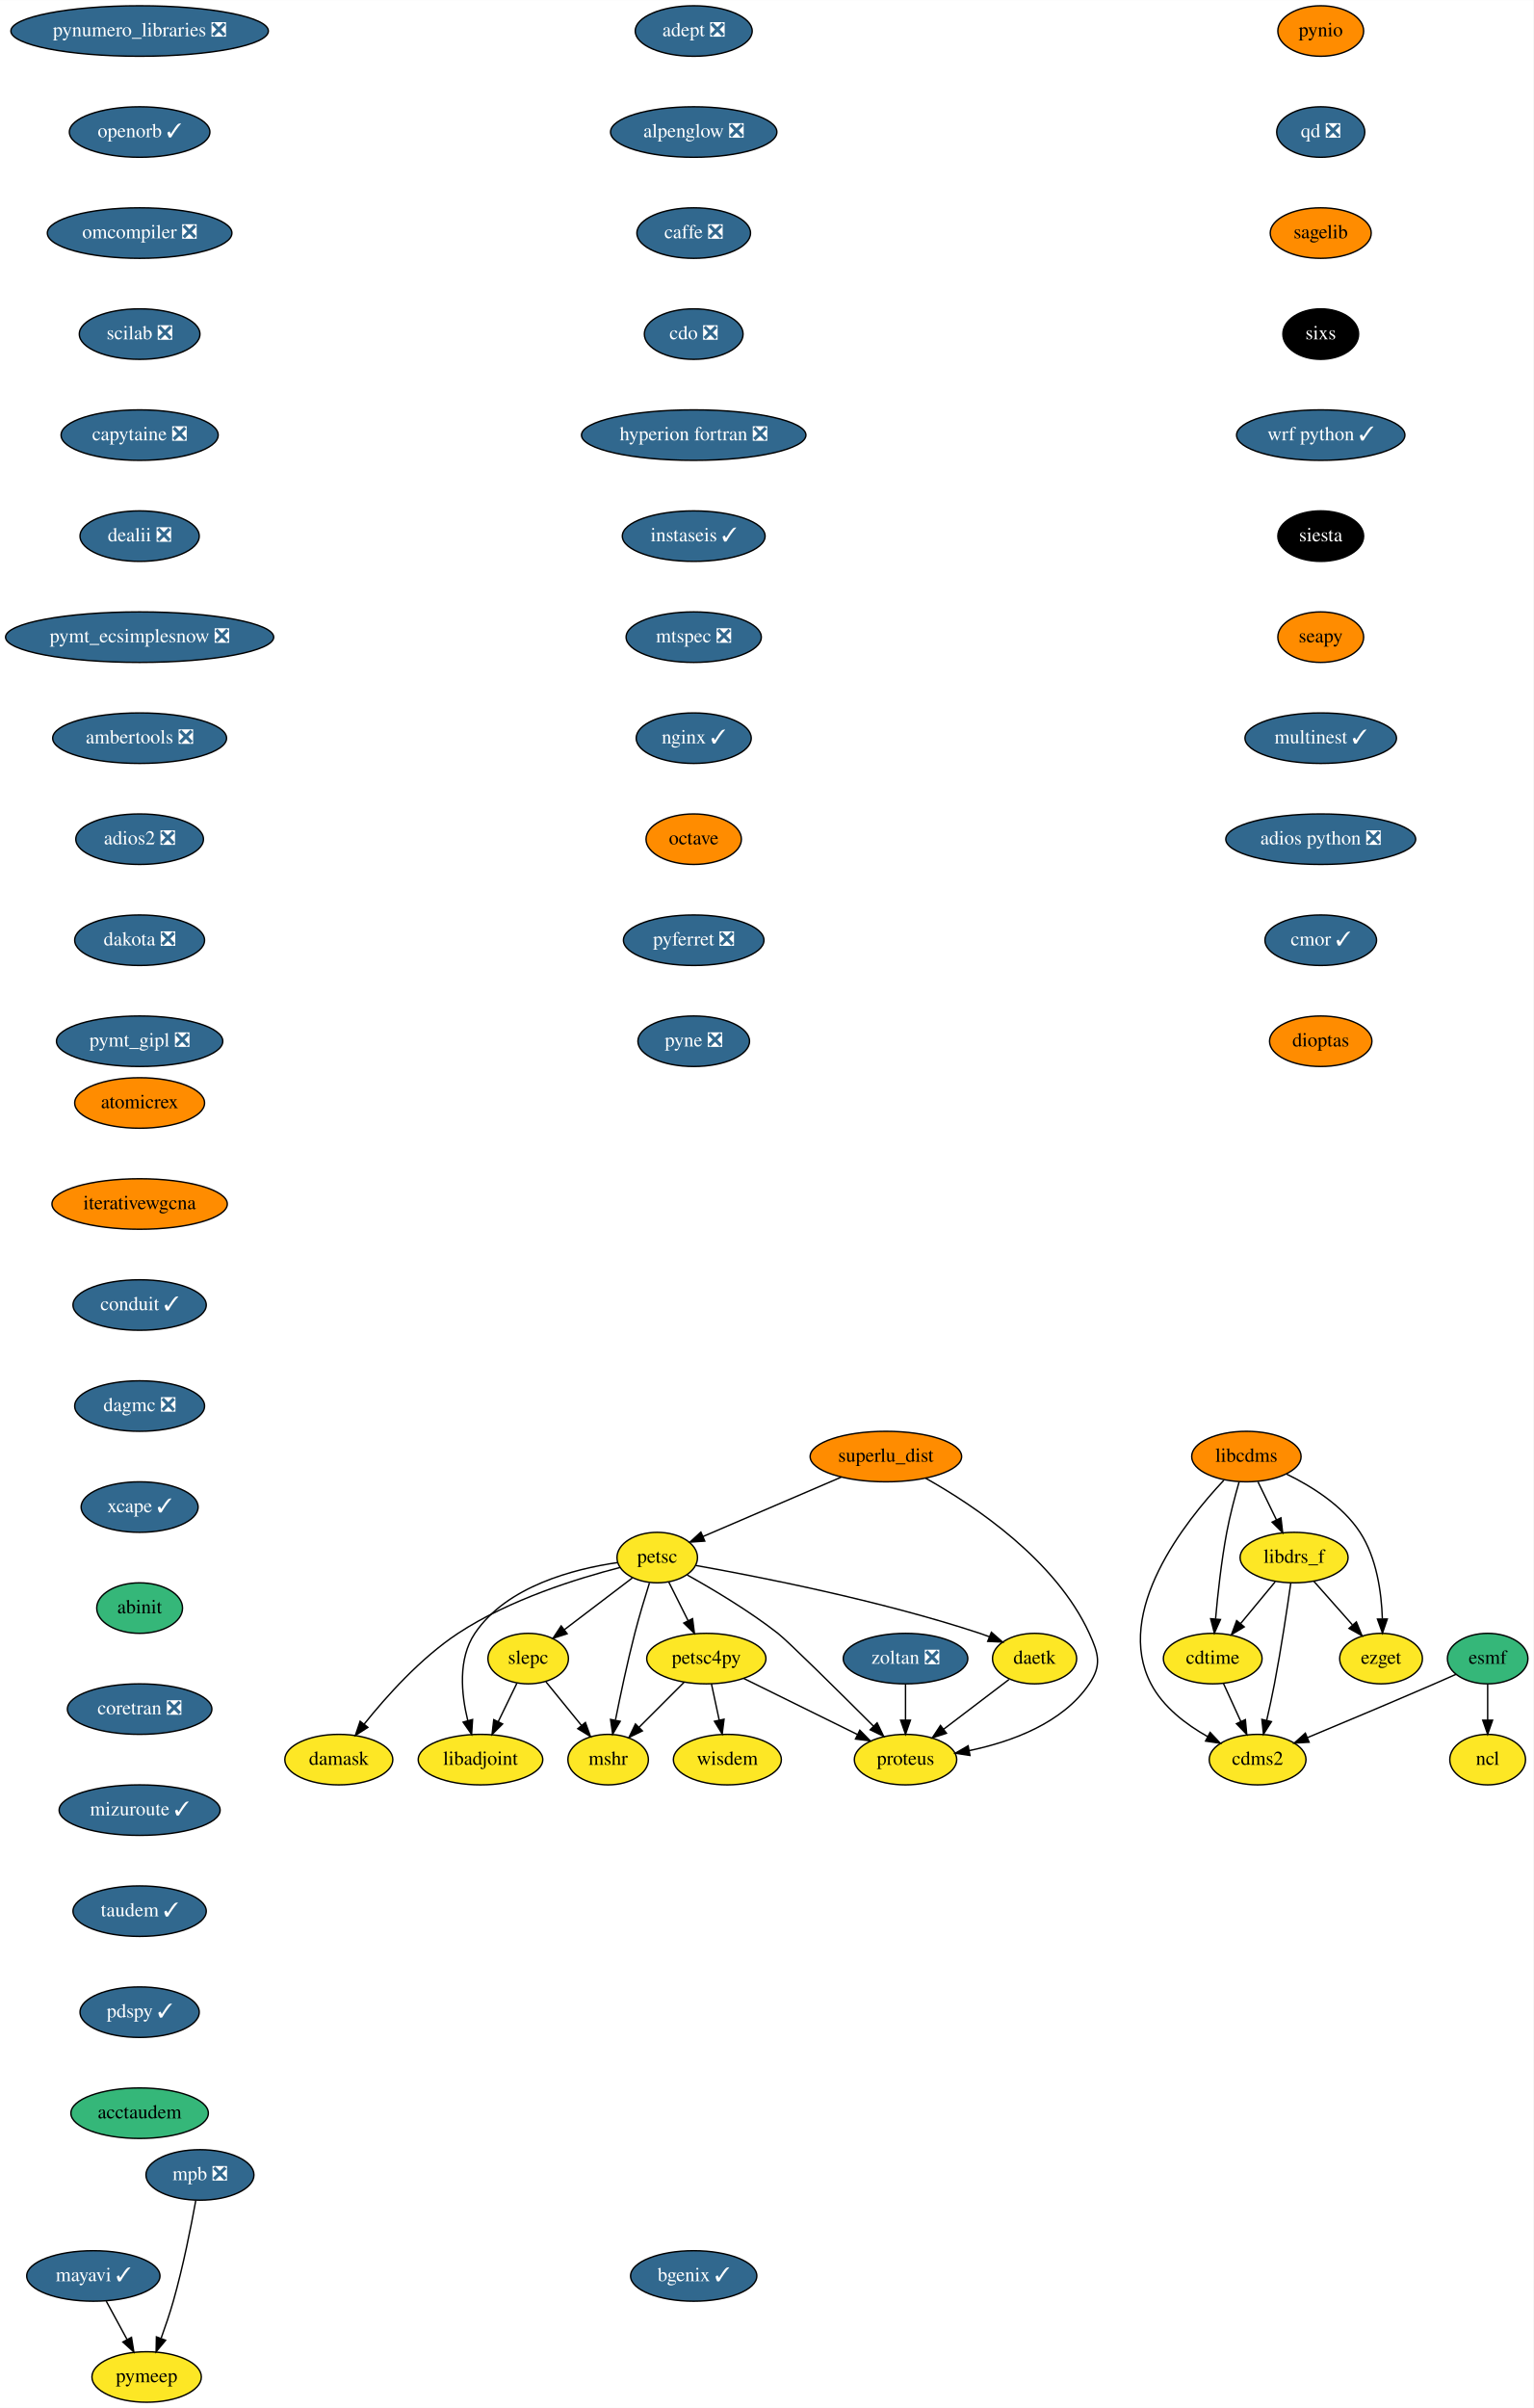
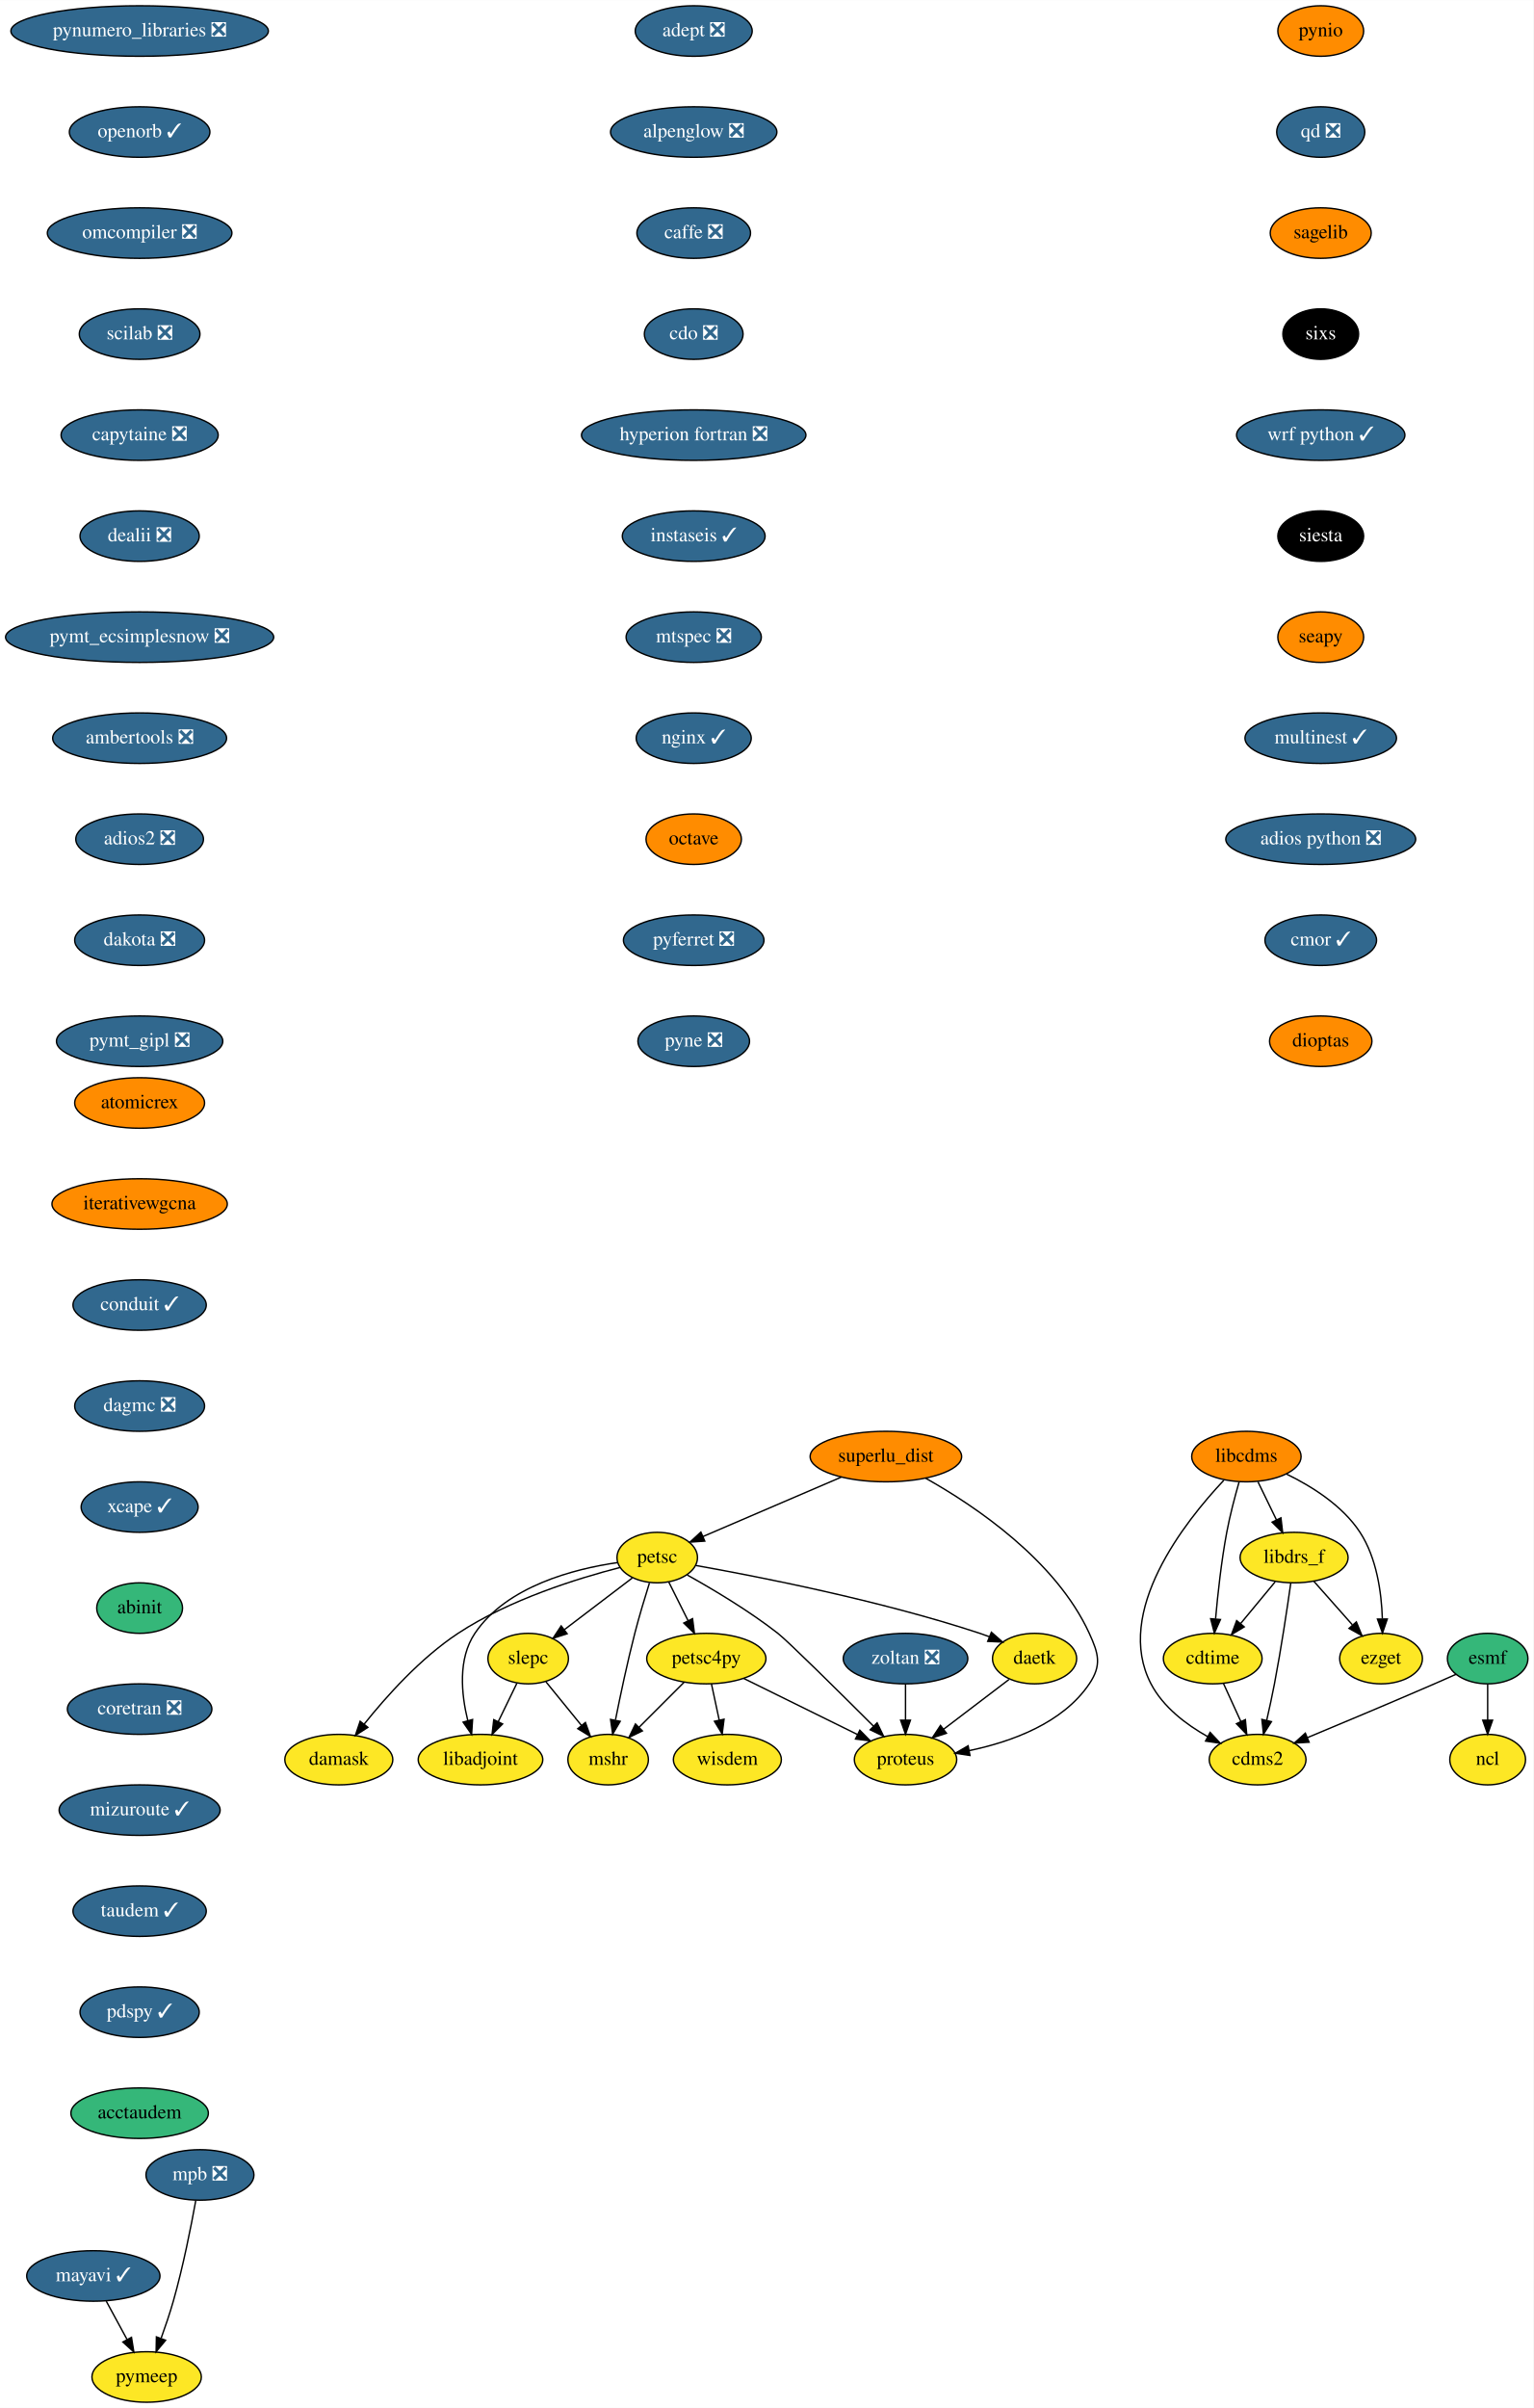
<svg xmlns="http://www.w3.org/2000/svg" xmlns:xlink="http://www.w3.org/1999/xlink" width="1093pt" height="1716pt" viewBox="0.00 0.00 1093.14 1716.00">
  <g id="graph0" class="graph" transform="scale(1 1) rotate(0) translate(4 1712)">
    <polygon fill="white" stroke="transparent" points="-4,4 -4,-1712 1089.14,-1712 1089.14,4 -4,4" />
    <g id="node1" class="node">
      <g id="a_node1">
        <a xlink:href="https://github.com/conda-forge/adept-feedstock/pull/13" xlink:title="adept ❎">
          <ellipse fill="#31688e" stroke="black" cx="490.54" cy="-1690" rx="41.69" ry="18" />
          <text text-anchor="middle" x="490.54" y="-1686.3" font-family="Times,serif" font-size="14.00" fill="white">adept ❎</text>
        </a>
      </g>
    </g>
    <g id="node2" class="node">
      <g id="a_node2">
        <a xlink:href="https://github.com/conda-forge/alpenglow-feedstock/pull/27" xlink:title="alpenglow ❎">
          <ellipse fill="#31688e" stroke="black" cx="490.54" cy="-1618" rx="59.29" ry="18" />
          <text text-anchor="middle" x="490.54" y="-1614.3" font-family="Times,serif" font-size="14.00" fill="white">alpenglow ❎</text>
        </a>
      </g>
    </g>
    <g id="node3" class="node">
      <g id="a_node3">
        <a xlink:href="https://github.com/conda-forge/caffe-feedstock/pull/67" xlink:title="caffe ❎">
          <ellipse fill="#31688e" stroke="black" cx="490.54" cy="-1546" rx="40.5" ry="18" />
          <text text-anchor="middle" x="490.54" y="-1542.3" font-family="Times,serif" font-size="14.00" fill="white">caffe ❎</text>
        </a>
      </g>
    </g>
    <g id="node4" class="node">
      <g id="a_node4">
        <a xlink:href="https://github.com/conda-forge/cdo-feedstock/pull/87" xlink:title="cdo ❎">
          <ellipse fill="#31688e" stroke="black" cx="490.54" cy="-1474" rx="35.19" ry="18" />
          <text text-anchor="middle" x="490.54" y="-1470.3" font-family="Times,serif" font-size="14.00" fill="white">cdo ❎</text>
        </a>
      </g>
    </g>
    <g id="node6" class="node">
      <g id="a_node6">
        <a xlink:href="https://github.com/conda-forge/hyperion-fortran-feedstock/pull/19" xlink:title="hyperion fortran ❎">
          <ellipse fill="#31688e" stroke="black" cx="490.54" cy="-1402" rx="80" ry="18" />
          <text text-anchor="middle" x="490.54" y="-1398.3" font-family="Times,serif" font-size="14.00" fill="white">hyperion fortran ❎</text>
        </a>
      </g>
    </g>
    <g id="node5" class="node">
      <g id="a_node5">
        <a xlink:href="https://github.com/conda-forge/cdms2-feedstock" xlink:title="cdms2">
          <ellipse fill="#fde725" stroke="black" cx="892.54" cy="-458" rx="34.5" ry="18" />
          <text text-anchor="middle" x="892.54" y="-454.3" font-family="Times,serif" font-size="14.00">cdms2</text>
        </a>
      </g>
    </g>
    <g id="node10" class="node">
      <g id="a_node10">
        <a xlink:href="https://github.com/conda-forge/instaseis-feedstock/pull/25" xlink:title="instaseis ✓">
          <ellipse fill="#31688e" stroke="black" cx="490.54" cy="-1330" rx="50.89" ry="18" />
          <text text-anchor="middle" x="490.54" y="-1326.3" font-family="Times,serif" font-size="14.00" fill="white">instaseis ✓</text>
        </a>
      </g>
    </g>
    <g id="node7" class="node">
      <g id="a_node7">
        <a xlink:href="https://github.com/conda-forge/cdtime-feedstock" xlink:title="cdtime">
          <ellipse fill="#fde725" stroke="black" cx="860.54" cy="-530" rx="35.19" ry="18" />
          <text text-anchor="middle" x="860.54" y="-526.3" font-family="Times,serif" font-size="14.00">cdtime</text>
        </a>
      </g>
    </g>
    <g id="edge5" class="edge">
      <path fill="none" stroke="black" d="M868.13,-512.41C871.86,-504.25 876.44,-494.22 880.63,-485.07" />
      <polygon fill="black" stroke="black" points="883.82,-486.51 884.79,-475.96 877.45,-483.6 883.82,-486.51" />
    </g>
    <g id="node8" class="node">
      <g id="a_node8">
        <a xlink:href="https://github.com/conda-forge/esmf-feedstock" xlink:title="esmf">
          <ellipse fill="#35b779" stroke="black" cx="1056.54" cy="-530" rx="28.7" ry="18" />
          <text text-anchor="middle" x="1056.54" y="-526.3" font-family="Times,serif" font-size="14.00">esmf</text>
        </a>
      </g>
    </g>
    <g id="edge6" class="edge">
      <path fill="none" stroke="black" d="M1034.07,-518.85C1028.98,-516.57 1023.58,-514.19 1018.54,-512 988.18,-498.82 953.49,-484.27 928.21,-473.75" />
      <polygon fill="black" stroke="black" points="929.25,-470.4 918.68,-469.79 926.57,-476.86 929.25,-470.4" />
    </g>
    <g id="node9" class="node">
      <g id="a_node9">
        <a xlink:href="https://github.com/conda-forge/ncl-feedstock" xlink:title="ncl">
          <ellipse fill="#fde725" stroke="black" cx="1056.54" cy="-458" rx="27" ry="18" />
          <text text-anchor="middle" x="1056.54" y="-454.3" font-family="Times,serif" font-size="14.00">ncl</text>
        </a>
      </g>
    </g>
    <g id="edge7" class="edge">
      <path fill="none" stroke="black" d="M1056.54,-511.7C1056.54,-503.98 1056.54,-494.71 1056.54,-486.11" />
      <polygon fill="black" stroke="black" points="1060.04,-486.1 1056.54,-476.1 1053.04,-486.1 1060.04,-486.1" />
    </g>
    <g id="node11" class="node">
      <g id="a_node11">
        <a xlink:href="https://github.com/conda-forge/mtspec-feedstock/pull/14" xlink:title="mtspec ❎">
          <ellipse fill="#31688e" stroke="black" cx="490.54" cy="-1258" rx="48.19" ry="18" />
          <text text-anchor="middle" x="490.54" y="-1254.3" font-family="Times,serif" font-size="14.00" fill="white">mtspec ❎</text>
        </a>
      </g>
    </g>
    <g id="node19" class="node">
      <g id="a_node19">
        <a xlink:href="https://github.com/conda-forge/nginx-feedstock/pull/46" xlink:title="nginx ✓">
          <ellipse fill="#31688e" stroke="black" cx="490.54" cy="-1186" rx="41" ry="18" />
          <text text-anchor="middle" x="490.54" y="-1182.3" font-family="Times,serif" font-size="14.00" fill="white">nginx ✓</text>
        </a>
      </g>
    </g>
    <g id="node12" class="node">
      <g id="a_node12">
        <a xlink:href="https://github.com/conda-forge/libadjoint-feedstock" xlink:title="libadjoint">
          <ellipse fill="#fde725" stroke="black" cx="338.54" cy="-458" rx="44.39" ry="18" />
          <text text-anchor="middle" x="338.54" y="-454.3" font-family="Times,serif" font-size="14.00">libadjoint</text>
        </a>
      </g>
    </g>
    <g id="node13" class="node">
      <g id="a_node13">
        <a xlink:href="https://github.com/conda-forge/libcdms-feedstock" xlink:title="libcdms">
          <ellipse fill="#ff8c00" stroke="black" cx="884.54" cy="-674" rx="39" ry="18" />
          <text text-anchor="middle" x="884.54" y="-670.3" font-family="Times,serif" font-size="14.00">libcdms</text>
        </a>
      </g>
    </g>
    <g id="edge10" class="edge">
      <path fill="none" stroke="black" d="M868.43,-657.07C840.78,-627.71 789.73,-563.38 816.54,-512 825.19,-495.43 841.64,-482.98 857.04,-474.33" />
      <polygon fill="black" stroke="black" points="858.68,-477.42 865.91,-469.67 855.43,-471.22 858.68,-477.42" />
    </g>
    <g id="edge11" class="edge">
      <path fill="none" stroke="black" d="M879.36,-655.96C876.39,-645.64 872.82,-632.16 870.54,-620 866.7,-599.5 864.14,-576.04 862.57,-558.36" />
      <polygon fill="black" stroke="black" points="866.04,-557.85 861.72,-548.17 859.07,-558.43 866.04,-557.85" />
    </g>
    <g id="node14" class="node">
      <g id="a_node14">
        <a xlink:href="https://github.com/conda-forge/libdrs_f-feedstock" xlink:title="libdrs_f">
          <ellipse fill="#fde725" stroke="black" cx="918.54" cy="-602" rx="38.5" ry="18" />
          <text text-anchor="middle" x="918.54" y="-598.3" font-family="Times,serif" font-size="14.00">libdrs_f</text>
        </a>
      </g>
    </g>
    <g id="edge12" class="edge">
      <path fill="none" stroke="black" d="M892.77,-656.05C896.74,-647.89 901.58,-637.91 906,-628.82" />
      <polygon fill="black" stroke="black" points="909.17,-630.31 910.39,-619.79 902.87,-627.25 909.17,-630.31" />
    </g>
    <g id="node15" class="node">
      <g id="a_node15">
        <a xlink:href="https://github.com/conda-forge/ezget-feedstock" xlink:title="ezget">
          <ellipse fill="#fde725" stroke="black" cx="980.54" cy="-530" rx="29.5" ry="18" />
          <text text-anchor="middle" x="980.54" y="-526.3" font-family="Times,serif" font-size="14.00">ezget</text>
        </a>
      </g>
    </g>
    <g id="edge13" class="edge">
      <path fill="none" stroke="black" d="M913,-661.59C930.95,-652.89 953.03,-639.13 965.54,-620 977.44,-601.8 980.85,-577.18 981.47,-558.45" />
      <polygon fill="black" stroke="black" points="984.98,-558.22 981.56,-548.19 977.98,-558.16 984.98,-558.22" />
    </g>
    <g id="edge14" class="edge">
      <path fill="none" stroke="black" d="M916.19,-583.88C913.65,-565.92 909.31,-536.89 904.54,-512 902.92,-503.53 900.92,-494.35 899.03,-486.05" />
      <polygon fill="black" stroke="black" points="902.4,-485.07 896.72,-476.13 895.58,-486.66 902.4,-485.07" />
    </g>
    <g id="edge15" class="edge">
      <path fill="none" stroke="black" d="M905.09,-584.76C897.77,-575.93 888.57,-564.83 880.44,-555.01" />
      <polygon fill="black" stroke="black" points="883,-552.61 873.92,-547.15 877.61,-557.08 883,-552.61" />
    </g>
    <g id="edge16" class="edge">
      <path fill="none" stroke="black" d="M932.61,-585.12C940.73,-575.95 951.08,-564.26 960.09,-554.09" />
      <polygon fill="black" stroke="black" points="962.94,-556.15 966.95,-546.34 957.7,-551.51 962.94,-556.15" />
    </g>
    <g id="node16" class="node">
      <g id="a_node16">
        <a xlink:href="https://github.com/conda-forge/mayavi-feedstock/pull/46" xlink:title="mayavi ✓">
          <ellipse fill="#31688e" stroke="black" cx="62.54" cy="-90" rx="47.5" ry="18" />
          <text text-anchor="middle" x="62.54" y="-86.3" font-family="Times,serif" font-size="14.00" fill="white">mayavi ✓</text>
        </a>
      </g>
    </g>
    <g id="node17" class="node">
      <g id="a_node17">
        <a xlink:href="https://github.com/conda-forge/pymeep-feedstock" xlink:title="pymeep">
          <ellipse fill="#fde725" stroke="black" cx="100.54" cy="-18" rx="39" ry="18" />
          <text text-anchor="middle" x="100.54" y="-14.3" font-family="Times,serif" font-size="14.00">pymeep</text>
        </a>
      </g>
    </g>
    <g id="edge17" class="edge">
      <path fill="none" stroke="black" d="M71.74,-72.05C76.17,-63.89 81.59,-53.91 86.52,-44.82" />
      <polygon fill="black" stroke="black" points="89.73,-46.25 91.43,-35.79 83.58,-42.91 89.73,-46.25" />
    </g>
    <g id="node18" class="node">
      <g id="a_node18">
        <a xlink:href="https://github.com/conda-forge/mshr-feedstock" xlink:title="mshr">
          <ellipse fill="#fde725" stroke="black" cx="429.54" cy="-458" rx="28.7" ry="18" />
          <text text-anchor="middle" x="429.54" y="-454.3" font-family="Times,serif" font-size="14.00">mshr</text>
        </a>
      </g>
    </g>
    <g id="node20" class="node">
      <g id="a_node20">
        <a xlink:href="https://github.com/conda-forge/octave-feedstock" xlink:title="octave">
          <ellipse fill="#ff8c00" stroke="black" cx="490.54" cy="-1114" rx="34" ry="18" />
          <text text-anchor="middle" x="490.54" y="-1110.3" font-family="Times,serif" font-size="14.00">octave</text>
        </a>
      </g>
    </g>
    <g id="node21" class="node">
      <g id="a_node21">
        <a xlink:href="https://github.com/conda-forge/pyferret-feedstock/pull/71" xlink:title="pyferret ❎">
          <ellipse fill="#31688e" stroke="black" cx="490.54" cy="-1042" rx="50.09" ry="18" />
          <text text-anchor="middle" x="490.54" y="-1038.3" font-family="Times,serif" font-size="14.00" fill="white">pyferret ❎</text>
        </a>
      </g>
    </g>
    <g id="node22" class="node">
      <g id="a_node22">
        <a xlink:href="https://github.com/conda-forge/pyne-feedstock/pull/61" xlink:title="pyne ❎">
          <ellipse fill="#31688e" stroke="black" cx="490.54" cy="-970" rx="39.79" ry="18" />
          <text text-anchor="middle" x="490.54" y="-966.3" font-family="Times,serif" font-size="14.00" fill="white">pyne ❎</text>
        </a>
      </g>
    </g>
    <g id="node23" class="node">
      <g id="a_node23">
        <a xlink:href="https://github.com/conda-forge/pynio-feedstock" xlink:title="pynio">
          <ellipse fill="#ff8c00" stroke="black" cx="937.54" cy="-1690" rx="30.59" ry="18" />
          <text text-anchor="middle" x="937.54" y="-1686.3" font-family="Times,serif" font-size="14.00">pynio</text>
        </a>
      </g>
    </g>
    <g id="node24" class="node">
      <g id="a_node24">
        <a xlink:href="https://github.com/conda-forge/qd-feedstock/pull/17" xlink:title="qd ❎">
          <ellipse fill="#31688e" stroke="black" cx="937.54" cy="-1618" rx="31.4" ry="18" />
          <text text-anchor="middle" x="937.54" y="-1614.3" font-family="Times,serif" font-size="14.00" fill="white">qd ❎</text>
        </a>
      </g>
    </g>
    <g id="node25" class="node">
      <g id="a_node25">
        <a xlink:href="https://github.com/conda-forge/sagelib-feedstock" xlink:title="sagelib">
          <ellipse fill="#ff8c00" stroke="black" cx="937.54" cy="-1546" rx="36" ry="18" />
          <text text-anchor="middle" x="937.54" y="-1542.3" font-family="Times,serif" font-size="14.00">sagelib</text>
        </a>
      </g>
    </g>
    <g id="node26" class="node">
      <g id="a_node26">
        <a xlink:href="https://github.com/conda-forge/sixs-feedstock" xlink:title="sixs">
          <ellipse fill="#000000" stroke="black" cx="937.54" cy="-1474" rx="27" ry="18" />
          <text text-anchor="middle" x="937.54" y="-1470.3" font-family="Times,serif" font-size="14.00" fill="white">sixs</text>
        </a>
      </g>
    </g>
    <g id="node27" class="node">
      <g id="a_node27">
        <a xlink:href="https://github.com/conda-forge/wrf-python-feedstock/pull/48" xlink:title="wrf python ✓">
          <ellipse fill="#31688e" stroke="black" cx="937.54" cy="-1402" rx="60" ry="18" />
          <text text-anchor="middle" x="937.54" y="-1398.3" font-family="Times,serif" font-size="14.00" fill="white">wrf python ✓</text>
        </a>
      </g>
    </g>
    <g id="node28" class="node">
      <g id="a_node28">
        <a xlink:href="https://github.com/conda-forge/siesta-feedstock" xlink:title="siesta">
          <ellipse fill="#000000" stroke="black" cx="937.54" cy="-1330" rx="30.59" ry="18" />
          <text text-anchor="middle" x="937.54" y="-1326.3" font-family="Times,serif" font-size="14.00" fill="white">siesta</text>
        </a>
      </g>
    </g>
    <g id="node29" class="node">
      <g id="a_node29">
        <a xlink:href="https://github.com/conda-forge/seapy-feedstock" xlink:title="seapy">
          <ellipse fill="#ff8c00" stroke="black" cx="937.54" cy="-1258" rx="30.59" ry="18" />
          <text text-anchor="middle" x="937.54" y="-1254.3" font-family="Times,serif" font-size="14.00">seapy</text>
        </a>
      </g>
    </g>
    <g id="node38" class="node">
      <g id="a_node38">
        <a xlink:href="https://github.com/conda-forge/multinest-feedstock/pull/11" xlink:title="multinest ✓">
          <ellipse fill="#31688e" stroke="black" cx="937.54" cy="-1186" rx="54" ry="18" />
          <text text-anchor="middle" x="937.54" y="-1182.3" font-family="Times,serif" font-size="14.00" fill="white">multinest ✓</text>
        </a>
      </g>
    </g>
    <g id="node30" class="node">
      <g id="a_node30">
        <a xlink:href="https://github.com/conda-forge/petsc-feedstock" xlink:title="petsc">
          <ellipse fill="#fde725" stroke="black" cx="464.54" cy="-602" rx="28.7" ry="18" />
          <text text-anchor="middle" x="464.54" y="-598.3" font-family="Times,serif" font-size="14.00">petsc</text>
        </a>
      </g>
    </g>
    <g id="edge28" class="edge">
      <path fill="none" stroke="black" d="M436.28,-598.44C405.36,-593.97 357.18,-581.68 334.54,-548 322.38,-529.91 324.82,-504.77 329.47,-485.82" />
      <polygon fill="black" stroke="black" points="332.89,-486.59 332.2,-476.02 326.15,-484.71 332.89,-486.59" />
    </g>
    <g id="edge29" class="edge">
      <path fill="none" stroke="black" d="M458.99,-583.92C455.73,-573.58 451.65,-560.1 448.54,-548 443.26,-527.47 438.3,-504.02 434.77,-486.34" />
      <polygon fill="black" stroke="black" points="438.13,-485.3 432.77,-476.16 431.26,-486.65 438.13,-485.3" />
    </g>
    <g id="node31" class="node">
      <g id="a_node31">
        <a xlink:href="https://github.com/conda-forge/petsc4py-feedstock" xlink:title="petsc4py">
          <ellipse fill="#fde725" stroke="black" cx="499.54" cy="-530" rx="42.49" ry="18" />
          <text text-anchor="middle" x="499.54" y="-526.3" font-family="Times,serif" font-size="14.00">petsc4py</text>
        </a>
      </g>
    </g>
    <g id="edge30" class="edge">
      <path fill="none" stroke="black" d="M472.84,-584.41C476.92,-576.25 481.93,-566.22 486.51,-557.07" />
      <polygon fill="black" stroke="black" points="489.72,-558.47 491.06,-547.96 483.46,-555.34 489.72,-558.47" />
    </g>
    <g id="node32" class="node">
      <g id="a_node32">
        <a xlink:href="https://github.com/conda-forge/slepc-feedstock" xlink:title="slepc">
          <ellipse fill="#fde725" stroke="black" cx="372.54" cy="-530" rx="28.7" ry="18" />
          <text text-anchor="middle" x="372.54" y="-526.3" font-family="Times,serif" font-size="14.00">slepc</text>
        </a>
      </g>
    </g>
    <g id="edge31" class="edge">
      <path fill="none" stroke="black" d="M446.8,-587.5C433.06,-577.04 413.81,-562.4 398.36,-550.65" />
      <polygon fill="black" stroke="black" points="400.3,-547.73 390.23,-544.46 396.06,-553.3 400.3,-547.73" />
    </g>
    <g id="node33" class="node">
      <g id="a_node33">
        <a xlink:href="https://github.com/conda-forge/daetk-feedstock" xlink:title="daetk">
          <ellipse fill="#fde725" stroke="black" cx="733.54" cy="-530" rx="30" ry="18" />
          <text text-anchor="middle" x="733.54" y="-526.3" font-family="Times,serif" font-size="14.00">daetk</text>
        </a>
      </g>
    </g>
    <g id="edge32" class="edge">
      <path fill="none" stroke="black" d="M491.9,-596.39C535.45,-588.67 622.94,-571.63 694.54,-548 696.79,-547.26 699.09,-546.43 701.39,-545.56" />
      <polygon fill="black" stroke="black" points="702.76,-548.78 710.72,-541.79 700.14,-542.29 702.76,-548.78" />
    </g>
    <g id="node34" class="node">
      <g id="a_node34">
        <a xlink:href="https://github.com/conda-forge/proteus-feedstock" xlink:title="proteus">
          <ellipse fill="#fde725" stroke="black" cx="641.54" cy="-458" rx="36.5" ry="18" />
          <text text-anchor="middle" x="641.54" y="-454.3" font-family="Times,serif" font-size="14.00">proteus</text>
        </a>
      </g>
    </g>
    <g id="edge33" class="edge">
      <path fill="none" stroke="black" d="M485.9,-589.6C503.85,-579.61 529.81,-564.2 550.54,-548 557.8,-542.33 594.21,-506.28 618.72,-481.84" />
      <polygon fill="black" stroke="black" points="621.29,-484.22 625.9,-474.67 616.35,-479.26 621.29,-484.22" />
    </g>
    <g id="node35" class="node">
      <g id="a_node35">
        <a xlink:href="https://github.com/conda-forge/damask-feedstock" xlink:title="damask">
          <ellipse fill="#fde725" stroke="black" cx="237.54" cy="-458" rx="38.5" ry="18" />
          <text text-anchor="middle" x="237.54" y="-454.3" font-family="Times,serif" font-size="14.00">damask</text>
        </a>
      </g>
    </g>
    <g id="edge34" class="edge">
      <path fill="none" stroke="black" d="M438.02,-594.94C408.19,-587.28 359.12,-572.11 322.54,-548 295.85,-530.41 271.32,-502.97 255.55,-483.22" />
      <polygon fill="black" stroke="black" points="258.26,-481 249.34,-475.27 252.74,-485.31 258.26,-481" />
    </g>
    <g id="edge35" class="edge">
      <path fill="none" stroke="black" d="M483.66,-513.12C474.18,-503.64 462,-491.46 451.6,-481.06" />
      <polygon fill="black" stroke="black" points="453.95,-478.46 444.41,-473.86 449,-483.41 453.95,-478.46" />
    </g>
    <g id="edge36" class="edge">
      <path fill="none" stroke="black" d="M526.25,-515.83C549.19,-504.53 582.4,-488.16 607.29,-475.89" />
      <polygon fill="black" stroke="black" points="608.96,-478.96 616.38,-471.4 605.87,-472.68 608.96,-478.96" />
    </g>
    <g id="node36" class="node">
      <g id="a_node36">
        <a xlink:href="https://github.com/conda-forge/wisdem-feedstock" xlink:title="wisdem">
          <ellipse fill="#fde725" stroke="black" cx="514.54" cy="-458" rx="38.5" ry="18" />
          <text text-anchor="middle" x="514.54" y="-454.3" font-family="Times,serif" font-size="14.00">wisdem</text>
        </a>
      </g>
    </g>
    <g id="edge37" class="edge">
      <path fill="none" stroke="black" d="M503.17,-512.05C504.84,-504.26 506.87,-494.82 508.74,-486.08" />
      <polygon fill="black" stroke="black" points="512.17,-486.79 510.84,-476.28 505.32,-485.32 512.17,-486.79" />
    </g>
    <g id="edge38" class="edge">
      <path fill="none" stroke="black" d="M364.48,-512.41C360.52,-504.25 355.65,-494.22 351.2,-485.07" />
      <polygon fill="black" stroke="black" points="354.29,-483.42 346.78,-475.96 348,-486.48 354.29,-483.42" />
    </g>
    <g id="edge39" class="edge">
      <path fill="none" stroke="black" d="M385.19,-513.46C392.65,-504.31 402.22,-492.55 410.56,-482.31" />
      <polygon fill="black" stroke="black" points="413.33,-484.46 416.93,-474.49 407.9,-480.04 413.33,-484.46" />
    </g>
    <g id="edge40" class="edge">
      <path fill="none" stroke="black" d="M715.37,-515.17C702.02,-505.02 683.67,-491.06 668.61,-479.6" />
      <polygon fill="black" stroke="black" points="670.71,-476.79 660.63,-473.52 666.47,-482.36 670.71,-476.79" />
    </g>
    <g id="node37" class="node">
      <g id="a_node37">
        <a xlink:href="https://github.com/conda-forge/mpb-feedstock/pull/32" xlink:title="mpb ❎">
          <ellipse fill="#31688e" stroke="black" cx="138.54" cy="-162" rx="38.5" ry="18" />
          <text text-anchor="middle" x="138.54" y="-158.3" font-family="Times,serif" font-size="14.00" fill="white">mpb ❎</text>
        </a>
      </g>
    </g>
    <g id="edge41" class="edge">
      <path fill="none" stroke="black" d="M135.57,-143.77C132.3,-125.72 126.55,-96.62 119.54,-72 117.07,-63.31 113.9,-53.99 110.87,-45.62" />
      <polygon fill="black" stroke="black" points="114.06,-44.15 107.29,-36 107.5,-46.59 114.06,-44.15" />
    </g>
    <g id="node39" class="node">
      <g id="a_node39">
        <a xlink:href="https://github.com/conda-forge/adios-python-feedstock/pull/12" xlink:title="adios python ❎">
          <ellipse fill="#31688e" stroke="black" cx="937.54" cy="-1114" rx="67.69" ry="18" />
          <text text-anchor="middle" x="937.54" y="-1110.3" font-family="Times,serif" font-size="14.00" fill="white">adios python ❎</text>
        </a>
      </g>
    </g>
    <g id="node40" class="node">
      <g id="a_node40">
        <a xlink:href="https://github.com/conda-forge/cmor-feedstock/pull/32" xlink:title="cmor ✓">
          <ellipse fill="#31688e" stroke="black" cx="937.54" cy="-1042" rx="39.79" ry="18" />
          <text text-anchor="middle" x="937.54" y="-1038.3" font-family="Times,serif" font-size="14.00" fill="white">cmor ✓</text>
        </a>
      </g>
    </g>
    <g id="node41" class="node">
      <g id="a_node41">
        <a xlink:href="https://github.com/conda-forge/dioptas-feedstock" xlink:title="dioptas">
          <ellipse fill="#ff8c00" stroke="black" cx="937.54" cy="-970" rx="36.5" ry="18" />
          <text text-anchor="middle" x="937.54" y="-966.3" font-family="Times,serif" font-size="14.00">dioptas</text>
        </a>
      </g>
    </g>
    <g id="node42" class="node">
      <g id="a_node42">
        <a xlink:href="https://github.com/conda-forge/pynumero_libraries-feedstock/pull/27" xlink:title="pynumero_libraries ❎">
          <ellipse fill="#31688e" stroke="black" cx="95.54" cy="-1690" rx="91.78" ry="18" />
          <text text-anchor="middle" x="95.54" y="-1686.3" font-family="Times,serif" font-size="14.00" fill="white">pynumero_libraries ❎</text>
        </a>
      </g>
    </g>
    <g id="node43" class="node">
      <g id="a_node43">
        <a xlink:href="https://github.com/conda-forge/openorb-feedstock/pull/15" xlink:title="openorb ✓">
          <ellipse fill="#31688e" stroke="black" cx="95.54" cy="-1618" rx="50.09" ry="18" />
          <text text-anchor="middle" x="95.54" y="-1614.3" font-family="Times,serif" font-size="14.00" fill="white">openorb ✓</text>
        </a>
      </g>
    </g>
    <g id="node44" class="node">
      <g id="a_node44">
        <a xlink:href="https://github.com/conda-forge/omcompiler-feedstock/pull/14" xlink:title="omcompiler ❎">
          <ellipse fill="#31688e" stroke="black" cx="95.54" cy="-1546" rx="65.79" ry="18" />
          <text text-anchor="middle" x="95.54" y="-1542.3" font-family="Times,serif" font-size="14.00" fill="white">omcompiler ❎</text>
        </a>
      </g>
    </g>
    <g id="node45" class="node">
      <g id="a_node45">
        <a xlink:href="https://github.com/conda-forge/scilab-feedstock/pull/19" xlink:title="scilab ❎">
          <ellipse fill="#31688e" stroke="black" cx="95.54" cy="-1474" rx="43" ry="18" />
          <text text-anchor="middle" x="95.54" y="-1470.3" font-family="Times,serif" font-size="14.00" fill="white">scilab ❎</text>
        </a>
      </g>
    </g>
    <g id="node46" class="node">
      <g id="a_node46">
        <a xlink:href="https://github.com/conda-forge/capytaine-feedstock/pull/15" xlink:title="capytaine ❎">
          <ellipse fill="#31688e" stroke="black" cx="95.54" cy="-1402" rx="56" ry="18" />
          <text text-anchor="middle" x="95.54" y="-1398.3" font-family="Times,serif" font-size="14.00" fill="white">capytaine ❎</text>
        </a>
      </g>
    </g>
    <g id="node47" class="node">
      <g id="a_node47">
        <a xlink:href="https://github.com/conda-forge/dealii-feedstock/pull/12" xlink:title="dealii ❎">
          <ellipse fill="#31688e" stroke="black" cx="95.54" cy="-1330" rx="42.49" ry="18" />
          <text text-anchor="middle" x="95.54" y="-1326.3" font-family="Times,serif" font-size="14.00" fill="white">dealii ❎</text>
        </a>
      </g>
    </g>
    <g id="node48" class="node">
      <g id="a_node48">
        <a xlink:href="https://github.com/conda-forge/pymt_ecsimplesnow-feedstock/pull/12" xlink:title="pymt_ecsimplesnow ❎">
          <ellipse fill="#31688e" stroke="black" cx="95.54" cy="-1258" rx="95.58" ry="18" />
          <text text-anchor="middle" x="95.54" y="-1254.3" font-family="Times,serif" font-size="14.00" fill="white">pymt_ecsimplesnow ❎</text>
        </a>
      </g>
    </g>
    <g id="node49" class="node">
      <g id="a_node49">
        <a xlink:href="https://github.com/conda-forge/ambertools-feedstock/pull/50" xlink:title="ambertools ❎">
          <ellipse fill="#31688e" stroke="black" cx="95.54" cy="-1186" rx="61.99" ry="18" />
          <text text-anchor="middle" x="95.54" y="-1182.3" font-family="Times,serif" font-size="14.00" fill="white">ambertools ❎</text>
        </a>
      </g>
    </g>
    <g id="node50" class="node">
      <g id="a_node50">
        <a xlink:href="https://github.com/conda-forge/adios2-feedstock/pull/18" xlink:title="adios2 ❎">
          <ellipse fill="#31688e" stroke="black" cx="95.54" cy="-1114" rx="45.5" ry="18" />
          <text text-anchor="middle" x="95.54" y="-1110.3" font-family="Times,serif" font-size="14.00" fill="white">adios2 ❎</text>
        </a>
      </g>
    </g>
    <g id="node51" class="node">
      <g id="a_node51">
        <a xlink:href="https://github.com/conda-forge/dakota-feedstock/pull/20" xlink:title="dakota ❎">
          <ellipse fill="#31688e" stroke="black" cx="95.54" cy="-1042" rx="46.29" ry="18" />
          <text text-anchor="middle" x="95.54" y="-1038.3" font-family="Times,serif" font-size="14.00" fill="white">dakota ❎</text>
        </a>
      </g>
    </g>
    <g id="node52" class="node">
      <g id="a_node52">
        <a xlink:href="https://github.com/conda-forge/pymt_gipl-feedstock/pull/8" xlink:title="pymt_gipl ❎">
          <ellipse fill="#31688e" stroke="black" cx="95.54" cy="-970" rx="59.29" ry="18" />
          <text text-anchor="middle" x="95.54" y="-966.3" font-family="Times,serif" font-size="14.00" fill="white">pymt_gipl ❎</text>
        </a>
      </g>
    </g>
    <g id="node53" class="node">
      <g id="a_node53">
        <a xlink:href="https://github.com/conda-forge/atomicrex-feedstock" xlink:title="atomicrex">
          <ellipse fill="#ff8c00" stroke="black" cx="95.54" cy="-926" rx="46.29" ry="18" />
          <text text-anchor="middle" x="95.54" y="-922.3" font-family="Times,serif" font-size="14.00">atomicrex</text>
        </a>
      </g>
    </g>
    <g id="node54" class="node">
      <g id="a_node54">
        <a xlink:href="https://github.com/conda-forge/iterativewgcna-feedstock" xlink:title="iterativewgcna">
          <ellipse fill="#ff8c00" stroke="black" cx="95.54" cy="-854" rx="62.5" ry="18" />
          <text text-anchor="middle" x="95.54" y="-850.3" font-family="Times,serif" font-size="14.00">iterativewgcna</text>
        </a>
      </g>
    </g>
    <g id="node55" class="node">
      <g id="a_node55">
        <a xlink:href="https://github.com/conda-forge/conduit-feedstock/pull/6" xlink:title="conduit ✓">
          <ellipse fill="#31688e" stroke="black" cx="95.54" cy="-782" rx="47.5" ry="18" />
          <text text-anchor="middle" x="95.54" y="-778.3" font-family="Times,serif" font-size="14.00" fill="white">conduit ✓</text>
        </a>
      </g>
    </g>
    <g id="node58" class="node">
      <g id="a_node58">
        <a xlink:href="https://github.com/conda-forge/dagmc-feedstock/pull/2" xlink:title="dagmc ❎">
          <ellipse fill="#31688e" stroke="black" cx="95.54" cy="-710" rx="46.29" ry="18" />
          <text text-anchor="middle" x="95.54" y="-706.3" font-family="Times,serif" font-size="14.00" fill="white">dagmc ❎</text>
        </a>
      </g>
    </g>
    <g id="node56" class="node">
      <g id="a_node56">
        <a xlink:href="https://github.com/conda-forge/zoltan-feedstock/pull/4" xlink:title="zoltan ❎">
          <ellipse fill="#31688e" stroke="black" cx="641.54" cy="-530" rx="44.39" ry="18" />
          <text text-anchor="middle" x="641.54" y="-526.3" font-family="Times,serif" font-size="14.00" fill="white">zoltan ❎</text>
        </a>
      </g>
    </g>
    <g id="edge58" class="edge">
      <path fill="none" stroke="black" d="M641.54,-511.7C641.54,-503.98 641.54,-494.71 641.54,-486.11" />
      <polygon fill="black" stroke="black" points="645.04,-486.1 641.54,-476.1 638.04,-486.1 645.04,-486.1" />
    </g>
    <g id="node57" class="node">
      <g id="a_node57">
        <a xlink:href="https://github.com/conda-forge/superlu_dist-feedstock" xlink:title="superlu_dist">
          <ellipse fill="#ff8c00" stroke="black" cx="627.54" cy="-674" rx="54" ry="18" />
          <text text-anchor="middle" x="627.54" y="-670.3" font-family="Times,serif" font-size="14.00">superlu_dist</text>
        </a>
      </g>
    </g>
    <g id="edge59" class="edge">
      <path fill="none" stroke="black" d="M595.73,-659.34C567.26,-647.11 525.71,-629.27 497.04,-616.96" />
      <polygon fill="black" stroke="black" points="498.42,-613.74 487.85,-613.01 495.65,-620.17 498.42,-613.74" />
    </g>
    <g id="edge60" class="edge">
      <path fill="none" stroke="black" d="M655.83,-658.59C690.79,-638.98 748.59,-600.27 772.54,-548 779.21,-533.45 781.49,-525.27 772.54,-512 753.59,-483.89 716.92,-470.68 687.19,-464.48" />
      <polygon fill="black" stroke="black" points="687.47,-460.97 677,-462.57 686.18,-467.85 687.47,-460.97" />
    </g>
    <g id="node59" class="node">
      <g id="a_node59">
        <a xlink:href="https://github.com/conda-forge/xcape-feedstock/pull/12" xlink:title="xcape ✓">
          <ellipse fill="#31688e" stroke="black" cx="95.54" cy="-638" rx="41.69" ry="18" />
          <text text-anchor="middle" x="95.54" y="-634.3" font-family="Times,serif" font-size="14.00" fill="white">xcape ✓</text>
        </a>
      </g>
    </g>
    <g id="node60" class="node">
      <g id="a_node60">
        <a xlink:href="https://github.com/conda-forge/abinit-feedstock" xlink:title="abinit">
          <ellipse fill="#35b779" stroke="black" cx="95.54" cy="-566" rx="30.59" ry="18" />
          <text text-anchor="middle" x="95.54" y="-562.3" font-family="Times,serif" font-size="14.00">abinit</text>
        </a>
      </g>
    </g>
    <g id="node61" class="node">
      <g id="a_node61">
        <a xlink:href="https://github.com/conda-forge/coretran-feedstock/pull/1" xlink:title="coretran ❎">
          <ellipse fill="#31688e" stroke="black" cx="95.54" cy="-494" rx="51.5" ry="18" />
          <text text-anchor="middle" x="95.54" y="-490.3" font-family="Times,serif" font-size="14.00" fill="white">coretran ❎</text>
        </a>
      </g>
    </g>
    <g id="node62" class="node">
      <g id="a_node62">
        <a xlink:href="https://github.com/conda-forge/mizuroute-feedstock/pull/1" xlink:title="mizuroute ✓">
          <ellipse fill="#31688e" stroke="black" cx="95.54" cy="-422" rx="57.39" ry="18" />
          <text text-anchor="middle" x="95.54" y="-418.3" font-family="Times,serif" font-size="14.00" fill="white">mizuroute ✓</text>
        </a>
      </g>
    </g>
    <g id="node63" class="node">
      <g id="a_node63">
        <a xlink:href="https://github.com/conda-forge/taudem-feedstock/pull/5" xlink:title="taudem ✓">
          <ellipse fill="#31688e" stroke="black" cx="95.54" cy="-350" rx="47.5" ry="18" />
          <text text-anchor="middle" x="95.54" y="-346.3" font-family="Times,serif" font-size="14.00" fill="white">taudem ✓</text>
        </a>
      </g>
    </g>
    <g id="node64" class="node">
      <g id="a_node64">
        <a xlink:href="https://github.com/conda-forge/pdspy-feedstock/pull/1" xlink:title="pdspy ✓">
          <ellipse fill="#31688e" stroke="black" cx="95.54" cy="-278" rx="42.49" ry="18" />
          <text text-anchor="middle" x="95.54" y="-274.3" font-family="Times,serif" font-size="14.00" fill="white">pdspy ✓</text>
        </a>
      </g>
    </g>
    <g id="node65" class="node">
      <g id="a_node65">
        <a xlink:href="https://github.com/conda-forge/acctaudem-feedstock" xlink:title="acctaudem">
          <ellipse fill="#35b779" stroke="black" cx="95.54" cy="-206" rx="48.99" ry="18" />
          <text text-anchor="middle" x="95.54" y="-202.3" font-family="Times,serif" font-size="14.00">acctaudem</text>
        </a>
      </g>
    </g>
-     <g id="node66" class="node">
-       <g id="a_node66">
-         <a xlink:href="https://github.com/conda-forge/bgenix-feedstock/pull/2" xlink:title="bgenix ✓">
-           <ellipse fill="#31688e" stroke="black" cx="490.54" cy="-90" rx="45" ry="18" />
-           <text text-anchor="middle" x="490.54" y="-86.3" font-family="Times,serif" font-size="14.00" fill="white">bgenix ✓</text>
-         </a>
-       </g>
-     </g>
  </g>
</svg>
